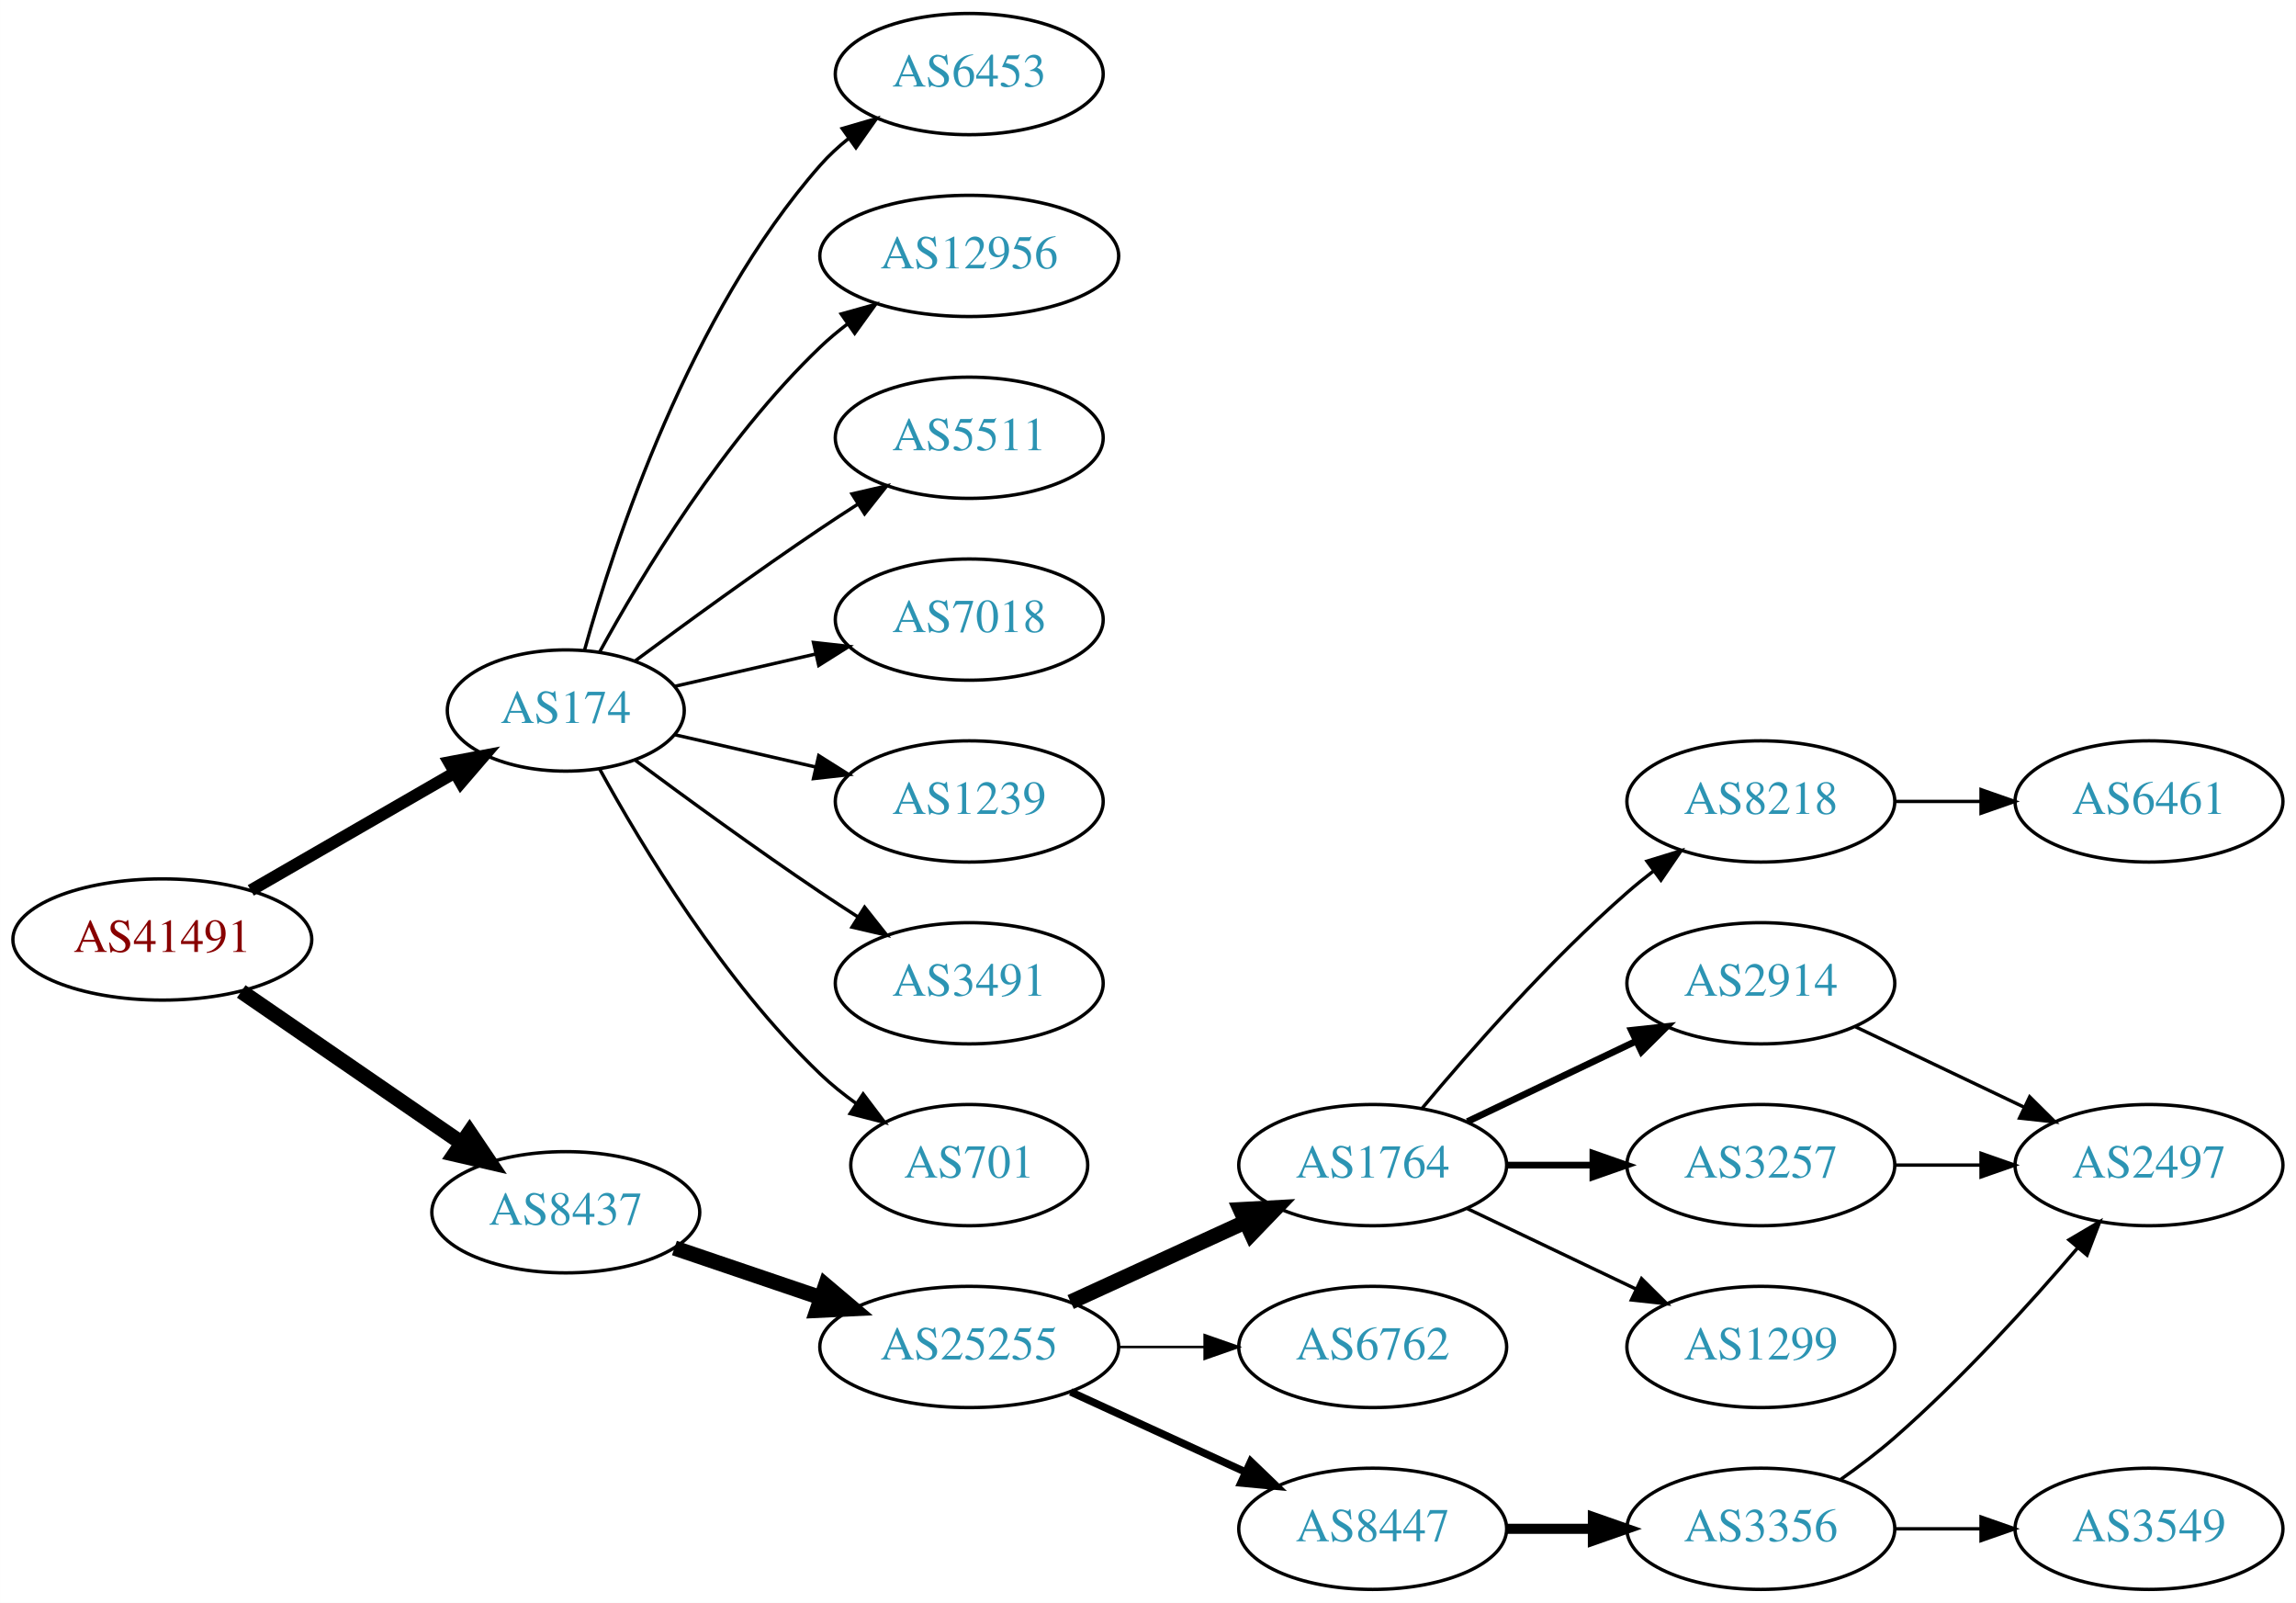
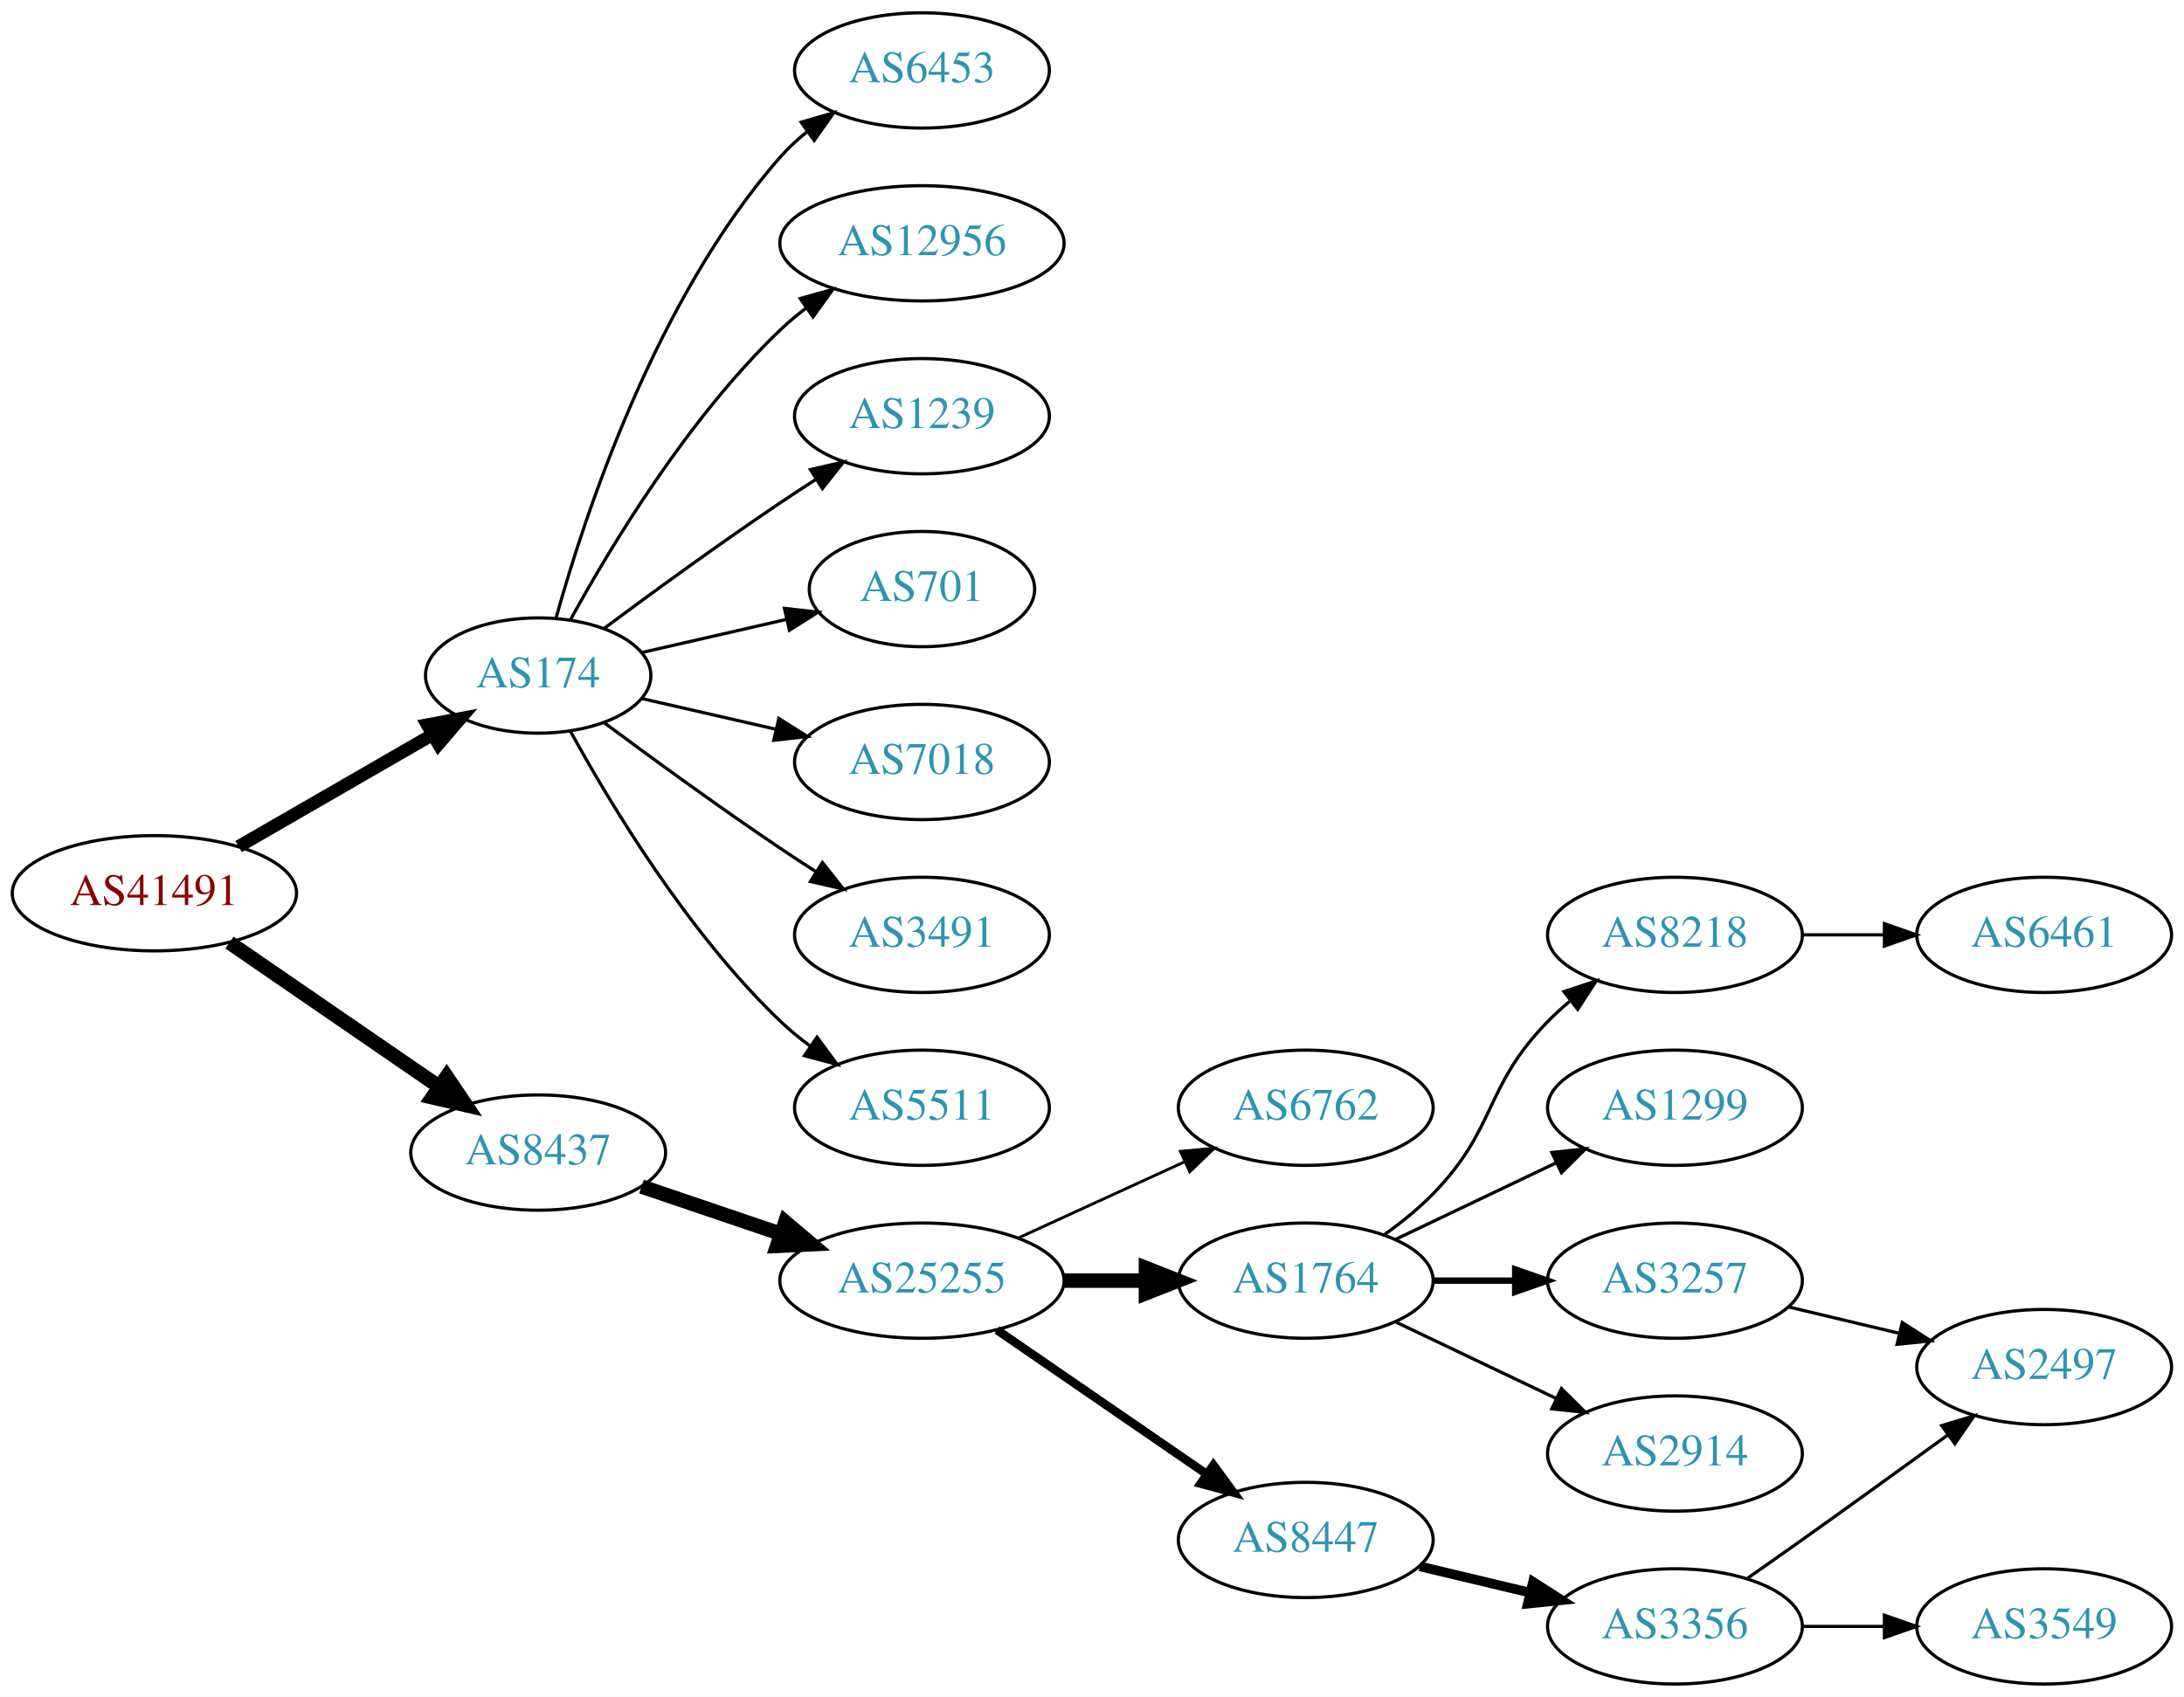
- <svg xmlns="http://www.w3.org/2000/svg" xmlns:xlink="http://www.w3.org/1999/xlink" width="682pt" height="476pt" viewBox="0.00 0.00 681.96 476.00">
-   <g id="graph0" class="graph" transform="scale(1 1) rotate(0) translate(4 472)">
-     <polygon fill="white" stroke="none" points="-4,4 -4,-472 677.956,-472 677.956,4 -4,4" />
+ <svg xmlns="http://www.w3.org/2000/svg" xmlns:xlink="http://www.w3.org/1999/xlink" width="682pt" height="530pt" viewBox="0.00 0.00 681.96 530.00">
+   <g id="graph0" class="graph" transform="scale(1 1) rotate(0) translate(4 526)">
+     <polygon fill="white" stroke="none" points="-4,4 -4,-526 677.956,-526 677.956,4 -4,4" />
    <g id="node1" class="node">
      <g id="a_node1">
        <a xlink:href="/asn/41491" xlink:title="AS41491 ~ Stadtwerke Kapfenberg [AT]">
-           <ellipse fill="#ffffff" stroke="black" cx="44.196" cy="-193" rx="44.393" ry="18" />
-           <text text-anchor="middle" x="44.196" y="-189.3" font-family="Times,serif" font-size="14.00" fill="#880000">AS41491</text>
+           <ellipse fill="#ffffff" stroke="black" cx="44.196" cy="-247" rx="44.393" ry="18" />
+           <text text-anchor="middle" x="44.196" y="-243.3" font-family="Times,serif" font-size="14.00" fill="#880000">AS41491</text>
        </a>
      </g>
    </g>
    <g id="node2" class="node">
      <g id="a_node2">
        <a xlink:href="/asn/174" xlink:title="AS174 ~ Cogent Communications [US]">
-           <ellipse fill="#ffffff" stroke="black" cx="164.039" cy="-261" rx="35.194" ry="18" />
-           <text text-anchor="middle" x="164.039" y="-257.3" font-family="Times,serif" font-size="14.00" fill="#2c94b3">AS174</text>
+           <ellipse fill="#ffffff" stroke="black" cx="164.039" cy="-315" rx="35.194" ry="18" />
+           <text text-anchor="middle" x="164.039" y="-311.3" font-family="Times,serif" font-size="14.00" fill="#2c94b3">AS174</text>
        </a>
      </g>
    </g>
    <g id="edge1" class="edge">
-       <path fill="none" stroke="black" stroke-width="3.6" d="M70.476,-207.588C88.144,-217.783 111.881,-231.48 130.894,-242.451" />
-       <polygon fill="black" stroke="black" stroke-width="3.6" points="129.39,-245.624 139.801,-247.591 132.889,-239.561 129.39,-245.624" />
+       <path fill="none" stroke="black" stroke-width="4" d="M70.476,-261.588C88.144,-271.783 111.881,-285.48 130.894,-296.451" />
+       <polygon fill="black" stroke="black" stroke-width="4" points="129.39,-299.624 139.801,-301.591 132.889,-293.561 129.39,-299.624" />
    </g>
    <g id="node3" class="node">
      <g id="a_node3">
        <a xlink:href="/asn/8437" xlink:title="AS8437 ~ Hutchison Drei Austria GmbH [AT]">
-           <ellipse fill="#ffffff" stroke="black" cx="164.039" cy="-112" rx="39.794" ry="18" />
-           <text text-anchor="middle" x="164.039" y="-108.3" font-family="Times,serif" font-size="14.00" fill="#2c94b3">AS8437</text>
+           <ellipse fill="#ffffff" stroke="black" cx="164.039" cy="-166" rx="39.794" ry="18" />
+           <text text-anchor="middle" x="164.039" y="-162.3" font-family="Times,serif" font-size="14.00" fill="#2c94b3">AS8437</text>
        </a>
      </g>
    </g>
    <g id="edge2" class="edge">
-       <path fill="none" stroke="black" stroke-width="4.5" d="M67.639,-177.574C86.22,-164.802 112.781,-146.545 133.161,-132.537" />
-       <polygon fill="black" stroke="black" stroke-width="4.5" points="135.464,-135.731 141.475,-126.822 131.003,-129.242 135.464,-135.731" />
+       <path fill="none" stroke="black" stroke-width="4.5" d="M67.639,-231.574C86.22,-218.802 112.781,-200.545 133.161,-186.537" />
+       <polygon fill="black" stroke="black" stroke-width="4.5" points="135.464,-189.731 141.475,-180.822 131.003,-183.242 135.464,-189.731" />
    </g>
    <g id="node4" class="node">
      <g id="a_node4">
        <a xlink:href="/asn/6453" xlink:title="AS6453 ~ TATA COMMUNICATIONS (AMERICA) INC [US]">
-           <ellipse fill="#ffffff" stroke="black" cx="283.881" cy="-450" rx="39.794" ry="18" />
-           <text text-anchor="middle" x="283.881" y="-446.3" font-family="Times,serif" font-size="14.00" fill="#2c94b3">AS6453</text>
+           <ellipse fill="#ffffff" stroke="black" cx="283.881" cy="-504" rx="39.794" ry="18" />
+           <text text-anchor="middle" x="283.881" y="-500.3" font-family="Times,serif" font-size="14.00" fill="#2c94b3">AS6453</text>
        </a>
      </g>
    </g>
    <g id="edge3" class="edge">
-       <path fill="none" stroke="black" d="M169.612,-278.946C178.517,-310.995 200.801,-378.842 239.685,-423 242.169,-425.821 245.019,-428.449 248.044,-430.871" />
-       <polygon fill="black" stroke="black" points="246.162,-433.828 256.334,-436.791 250.23,-428.131 246.162,-433.828" />
+       <path fill="none" stroke="black" d="M169.612,-332.946C178.517,-364.995 200.801,-432.842 239.685,-477 242.169,-479.821 245.019,-482.449 248.044,-484.871" />
+       <polygon fill="black" stroke="black" points="246.162,-487.828 256.334,-490.791 250.23,-482.131 246.162,-487.828" />
    </g>
    <g id="node5" class="node">
      <g id="a_node5">
        <a xlink:href="/asn/12956" xlink:title="AS12956 ~ TELXIUS [ES]">
-           <ellipse fill="#ffffff" stroke="black" cx="283.881" cy="-396" rx="44.393" ry="18" />
-           <text text-anchor="middle" x="283.881" y="-392.3" font-family="Times,serif" font-size="14.00" fill="#2c94b3">AS12956</text>
+           <ellipse fill="#ffffff" stroke="black" cx="283.881" cy="-450" rx="44.393" ry="18" />
+           <text text-anchor="middle" x="283.881" y="-446.3" font-family="Times,serif" font-size="14.00" fill="#2c94b3">AS12956</text>
        </a>
      </g>
    </g>
    <g id="edge4" class="edge">
-       <path fill="none" stroke="black" d="M174.065,-278.321C186.548,-301.1 210.837,-341.453 239.685,-369 242.192,-371.393 244.943,-373.687 247.805,-375.855" />
-       <polygon fill="black" stroke="black" points="245.852,-378.759 256.056,-381.61 249.857,-373.018 245.852,-378.759" />
+       <path fill="none" stroke="black" d="M174.065,-332.321C186.548,-355.1 210.837,-395.453 239.685,-423 242.192,-425.393 244.943,-427.687 247.805,-429.855" />
+       <polygon fill="black" stroke="black" points="245.852,-432.759 256.056,-435.61 249.857,-427.018 245.852,-432.759" />
    </g>
    <g id="node6" class="node">
      <g id="a_node6">
-         <a xlink:href="/asn/5511" xlink:title="AS5511 ~ Orange S.A. [FR]">
-           <ellipse fill="#ffffff" stroke="black" cx="283.881" cy="-342" rx="39.794" ry="18" />
-           <text text-anchor="middle" x="283.881" y="-338.3" font-family="Times,serif" font-size="14.00" fill="#2c94b3">AS5511</text>
+         <a xlink:href="/asn/1239" xlink:title="AS1239 ~ Sprint [US]">
+           <ellipse fill="#ffffff" stroke="black" cx="283.881" cy="-396" rx="39.794" ry="18" />
+           <text text-anchor="middle" x="283.881" y="-392.3" font-family="Times,serif" font-size="14.00" fill="#2c94b3">AS1239</text>
        </a>
      </g>
    </g>
    <g id="edge5" class="edge">
-       <path fill="none" stroke="black" d="M184.74,-275.81C199.642,-286.875 220.71,-302.228 239.685,-315 243.234,-317.389 246.984,-319.839 250.733,-322.242" />
-       <polygon fill="black" stroke="black" points="249.059,-325.325 259.381,-327.712 252.801,-319.409 249.059,-325.325" />
+       <path fill="none" stroke="black" d="M184.74,-329.81C199.642,-340.875 220.71,-356.228 239.685,-369 243.234,-371.389 246.984,-373.839 250.733,-376.242" />
+       <polygon fill="black" stroke="black" points="249.059,-379.325 259.381,-381.712 252.801,-373.409 249.059,-379.325" />
    </g>
    <g id="node7" class="node">
      <g id="a_node7">
+         <a xlink:href="/asn/701" xlink:title="AS701 ~ UUNET [US]">
+           <ellipse fill="#ffffff" stroke="black" cx="283.881" cy="-342" rx="35.194" ry="18" />
+           <text text-anchor="middle" x="283.881" y="-338.3" font-family="Times,serif" font-size="14.00" fill="#2c94b3">AS701</text>
+         </a>
+       </g>
+     </g>
+     <g id="edge6" class="edge">
+       <path fill="none" stroke="black" d="M196.309,-322.165C210.159,-325.338 226.646,-329.115 241.497,-332.518" />
+       <polygon fill="black" stroke="black" points="240.936,-335.98 251.465,-334.802 242.499,-329.157 240.936,-335.98" />
+     </g>
+     <g id="node8" class="node">
+       <g id="a_node8">
        <a xlink:href="/asn/7018" xlink:title="AS7018 ~ AT&amp;T Services, Inc. [US]">
          <ellipse fill="#ffffff" stroke="black" cx="283.881" cy="-288" rx="39.794" ry="18" />
          <text text-anchor="middle" x="283.881" y="-284.3" font-family="Times,serif" font-size="14.00" fill="#2c94b3">AS7018</text>
        </a>
      </g>
    </g>
-     <g id="edge6" class="edge">
-       <path fill="none" stroke="black" d="M196.309,-268.165C209.148,-271.106 224.253,-274.567 238.22,-277.767" />
-       <polygon fill="black" stroke="black" points="237.612,-281.219 248.141,-280.04 239.175,-274.395 237.612,-281.219" />
-     </g>
-     <g id="node8" class="node">
-       <g id="a_node8">
-         <a xlink:href="/asn/1239" xlink:title="AS1239 ~ Sprint [US]">
-           <ellipse fill="#ffffff" stroke="black" cx="283.881" cy="-234" rx="39.794" ry="18" />
-           <text text-anchor="middle" x="283.881" y="-230.3" font-family="Times,serif" font-size="14.00" fill="#2c94b3">AS1239</text>
-         </a>
-       </g>
-     </g>
    <g id="edge7" class="edge">
-       <path fill="none" stroke="black" d="M196.309,-253.835C209.148,-250.894 224.253,-247.433 238.22,-244.233" />
-       <polygon fill="black" stroke="black" points="239.175,-247.605 248.141,-241.96 237.612,-240.781 239.175,-247.605" />
+       <path fill="none" stroke="black" d="M196.309,-307.835C209.148,-304.894 224.253,-301.433 238.22,-298.233" />
+       <polygon fill="black" stroke="black" points="239.175,-301.605 248.141,-295.96 237.612,-294.781 239.175,-301.605" />
    </g>
    <g id="node9" class="node">
      <g id="a_node9">
        <a xlink:href="/asn/3491" xlink:title="AS3491 ~ PCCW Global, Inc. [US]">
-           <ellipse fill="#ffffff" stroke="black" cx="283.881" cy="-180" rx="39.794" ry="18" />
-           <text text-anchor="middle" x="283.881" y="-176.3" font-family="Times,serif" font-size="14.00" fill="#2c94b3">AS3491</text>
+           <ellipse fill="#ffffff" stroke="black" cx="283.881" cy="-234" rx="39.794" ry="18" />
+           <text text-anchor="middle" x="283.881" y="-230.3" font-family="Times,serif" font-size="14.00" fill="#2c94b3">AS3491</text>
        </a>
      </g>
    </g>
    <g id="edge8" class="edge">
-       <path fill="none" stroke="black" d="M184.74,-246.19C199.642,-235.125 220.71,-219.772 239.685,-207 243.234,-204.611 246.984,-202.161 250.733,-199.758" />
-       <polygon fill="black" stroke="black" points="252.801,-202.591 259.381,-194.288 249.059,-196.675 252.801,-202.591" />
+       <path fill="none" stroke="black" d="M184.74,-300.19C199.642,-289.125 220.71,-273.772 239.685,-261 243.234,-258.611 246.984,-256.161 250.733,-253.758" />
+       <polygon fill="black" stroke="black" points="252.801,-256.591 259.381,-248.288 249.059,-250.675 252.801,-256.591" />
    </g>
    <g id="node10" class="node">
      <g id="a_node10">
-         <a xlink:href="/asn/701" xlink:title="AS701 ~ UUNET [US]">
-           <ellipse fill="#ffffff" stroke="black" cx="283.881" cy="-126" rx="35.194" ry="18" />
-           <text text-anchor="middle" x="283.881" y="-122.3" font-family="Times,serif" font-size="14.00" fill="#2c94b3">AS701</text>
+         <a xlink:href="/asn/5511" xlink:title="AS5511 ~ Orange S.A. [FR]">
+           <ellipse fill="#ffffff" stroke="black" cx="283.881" cy="-180" rx="39.794" ry="18" />
+           <text text-anchor="middle" x="283.881" y="-176.3" font-family="Times,serif" font-size="14.00" fill="#2c94b3">AS5511</text>
        </a>
      </g>
    </g>
    <g id="edge9" class="edge">
-       <path fill="none" stroke="black" d="M174.065,-243.679C186.548,-220.9 210.837,-180.547 239.685,-153 242.939,-149.893 246.606,-146.954 250.393,-144.24" />
-       <polygon fill="black" stroke="black" points="252.37,-147.128 258.761,-138.678 248.495,-141.299 252.37,-147.128" />
+       <path fill="none" stroke="black" d="M174.065,-297.679C186.548,-274.9 210.837,-234.547 239.685,-207 242.553,-204.261 245.742,-201.653 249.051,-199.215" />
+       <polygon fill="black" stroke="black" points="251.114,-202.044 257.411,-193.523 247.175,-196.258 251.114,-202.044" />
    </g>
    <g id="node11" class="node">
      <g id="a_node11">
        <a xlink:href="/asn/25255" xlink:title="AS25255 ~ ==&gt; TELE2 AUSTRIA &lt;== [AT]">
-           <ellipse fill="#ffffff" stroke="black" cx="283.881" cy="-72" rx="44.393" ry="18" />
-           <text text-anchor="middle" x="283.881" y="-68.3" font-family="Times,serif" font-size="14.00" fill="#2c94b3">AS25255</text>
+           <ellipse fill="#ffffff" stroke="black" cx="283.881" cy="-126" rx="44.393" ry="18" />
+           <text text-anchor="middle" x="283.881" y="-122.3" font-family="Times,serif" font-size="14.00" fill="#2c94b3">AS25255</text>
        </a>
      </g>
    </g>
    <g id="edge10" class="edge">
-       <path fill="none" stroke="black" stroke-width="4.5" d="M196.309,-101.386C209.605,-96.873 225.331,-91.535 239.707,-86.655" />
-       <polygon fill="black" stroke="black" stroke-width="4.5" points="241.194,-90.308 249.398,-83.365 238.663,-82.851 241.194,-90.308" />
+       <path fill="none" stroke="black" stroke-width="4.5" d="M196.309,-155.386C209.605,-150.872 225.331,-145.535 239.707,-140.655" />
+       <polygon fill="black" stroke="black" stroke-width="4.5" points="241.194,-144.308 249.398,-137.365 238.663,-136.851 241.194,-144.308" />
    </g>
    <g id="node12" class="node">
      <g id="a_node12">
+         <a xlink:href="/asn/6762" xlink:title="AS6762 ~ TELECOM ITALIA SPARKLE S.p.A. [IT]">
+           <ellipse fill="#ffffff" stroke="black" cx="403.724" cy="-180" rx="39.794" ry="18" />
+           <text text-anchor="middle" x="403.724" y="-176.3" font-family="Times,serif" font-size="14.00" fill="#2c94b3">AS6762</text>
+         </a>
+       </g>
+     </g>
+     <g id="edge11" class="edge">
+       <path fill="none" stroke="black" stroke-width="0.9" d="M314.011,-139.348C329.622,-146.502 349.02,-155.391 365.692,-163.03" />
+       <polygon fill="black" stroke="black" stroke-width="0.9" points="364.595,-166.378 375.144,-167.362 367.511,-160.014 364.595,-166.378" />
+     </g>
+     <g id="node13" class="node">
+       <g id="a_node13">
        <a xlink:href="/asn/1764" xlink:title="AS1764 ~ NEXTLAYER-AS [AT]">
          <ellipse fill="#ffffff" stroke="black" cx="403.724" cy="-126" rx="39.794" ry="18" />
          <text text-anchor="middle" x="403.724" y="-122.3" font-family="Times,serif" font-size="14.00" fill="#2c94b3">AS1764</text>
        </a>
      </g>
    </g>
-     <g id="edge11" class="edge">
-       <path fill="none" stroke="black" stroke-width="4.5" d="M314.011,-85.348C329.622,-92.502 349.02,-101.391 365.692,-109.03" />
-       <polygon fill="black" stroke="black" stroke-width="4.5" points="364.412,-112.775 375.144,-113.362 367.693,-105.616 364.412,-112.775" />
-     </g>
-     <g id="node13" class="node">
-       <g id="a_node13">
-         <a xlink:href="/asn/6762" xlink:title="AS6762 ~ TELECOM ITALIA SPARKLE S.p.A. [IT]">
-           <ellipse fill="#ffffff" stroke="black" cx="403.724" cy="-72" rx="39.794" ry="18" />
-           <text text-anchor="middle" x="403.724" y="-68.3" font-family="Times,serif" font-size="14.00" fill="#2c94b3">AS6762</text>
-         </a>
-       </g>
-     </g>
    <g id="edge12" class="edge">
-       <path fill="none" stroke="black" stroke-width="0.75" d="M328.092,-72C336.405,-72 345.168,-72 353.65,-72" />
-       <polygon fill="black" stroke="black" stroke-width="0.75" points="353.809,-75.5 363.809,-72 353.809,-68.5 353.809,-75.5" />
+       <path fill="none" stroke="black" stroke-width="4.5" d="M328.092,-126C336.405,-126 345.168,-126 353.65,-126" />
+       <polygon fill="black" stroke="black" stroke-width="4.5" points="353.809,-129.938 363.809,-126 353.809,-122.063 353.809,-129.938" />
    </g>
    <g id="node14" class="node">
      <g id="a_node14">
        <a xlink:href="/asn/8447" xlink:title="AS8447 ~ A1 Telekom Austria AG [AT]">
-           <ellipse fill="#ffffff" stroke="black" cx="403.724" cy="-18" rx="39.794" ry="18" />
-           <text text-anchor="middle" x="403.724" y="-14.3" font-family="Times,serif" font-size="14.00" fill="#2c94b3">AS8447</text>
+           <ellipse fill="#ffffff" stroke="black" cx="403.724" cy="-45" rx="39.794" ry="18" />
+           <text text-anchor="middle" x="403.724" y="-41.3" font-family="Times,serif" font-size="14.00" fill="#2c94b3">AS8447</text>
        </a>
      </g>
    </g>
    <g id="edge13" class="edge">
-       <path fill="none" stroke="black" stroke-width="2.25" d="M314.011,-58.652C329.622,-51.498 349.02,-42.609 365.692,-34.969" />
-       <polygon fill="black" stroke="black" stroke-width="2.25" points="367.511,-37.986 375.144,-30.638 364.595,-31.622 367.511,-37.986" />
+       <path fill="none" stroke="black" stroke-width="2.7" d="M307.324,-110.574C325.905,-97.802 352.466,-79.545 372.846,-65.537" />
+       <polygon fill="black" stroke="black" stroke-width="2.7" points="374.902,-68.371 381.16,-59.822 370.936,-62.602 374.902,-68.371" />
    </g>
    <g id="node15" class="node">
      <g id="a_node15">
        <a xlink:href="/asn/8218" xlink:title="AS8218 ~ legacy Neotelecoms [FR]">
          <ellipse fill="#ffffff" stroke="black" cx="519.017" cy="-234" rx="39.794" ry="18" />
          <text text-anchor="middle" x="519.017" y="-230.3" font-family="Times,serif" font-size="14.00" fill="#2c94b3">AS8218</text>
        </a>
      </g>
    </g>
    <g id="edge14" class="edge">
-       <path fill="none" stroke="black" d="M418.354,-142.817C432.636,-159.929 456.183,-186.745 479.37,-207 481.836,-209.154 484.475,-211.294 487.172,-213.372" />
-       <polygon fill="black" stroke="black" points="485.197,-216.264 495.326,-219.37 489.345,-210.625 485.197,-216.264" />
+       <path fill="none" stroke="black" d="M428.318,-140.389C433.574,-144.148 438.906,-148.437 443.37,-153 463.543,-173.617 459.198,-186.383 479.37,-207 481.463,-209.139 483.746,-211.218 486.123,-213.21" />
+       <polygon fill="black" stroke="black" points="484.367,-216.275 494.423,-219.611 488.641,-210.732 484.367,-216.275" />
    </g>
    <g id="node16" class="node">
      <g id="a_node16">
-         <a xlink:href="/asn/2914" xlink:title="AS2914 ~ NTT America, Inc. [US]">
+         <a xlink:href="/asn/1299" xlink:title="AS1299 ~ Telia Carrier [EU]">
          <ellipse fill="#ffffff" stroke="black" cx="519.017" cy="-180" rx="39.794" ry="18" />
-           <text text-anchor="middle" x="519.017" y="-176.3" font-family="Times,serif" font-size="14.00" fill="#2c94b3">AS2914</text>
+           <text text-anchor="middle" x="519.017" y="-176.3" font-family="Times,serif" font-size="14.00" fill="#2c94b3">AS1299</text>
        </a>
      </g>
    </g>
    <g id="edge15" class="edge">
-       <path fill="none" stroke="black" stroke-width="2" d="M431.86,-138.934C446.854,-146.081 465.675,-155.052 481.898,-162.785" />
-       <polygon fill="black" stroke="black" stroke-width="2" points="480.569,-166.028 491.102,-167.171 483.581,-159.709 480.569,-166.028" />
+       <path fill="none" stroke="black" d="M431.86,-138.934C446.854,-146.081 465.675,-155.052 481.898,-162.785" />
+       <polygon fill="black" stroke="black" points="480.569,-166.028 491.102,-167.171 483.581,-159.709 480.569,-166.028" />
    </g>
    <g id="node17" class="node">
      <g id="a_node17">
        <a xlink:href="/asn/3257" xlink:title="AS3257 ~ GTT [DE]">
          <ellipse fill="#ffffff" stroke="black" cx="519.017" cy="-126" rx="39.794" ry="18" />
          <text text-anchor="middle" x="519.017" y="-122.3" font-family="Times,serif" font-size="14.00" fill="#2c94b3">AS3257</text>
        </a>
      </g>
    </g>
    <g id="edge16" class="edge">
      <path fill="none" stroke="black" stroke-width="2" d="M443.396,-126C451.599,-126 460.363,-126 468.895,-126" />
      <polygon fill="black" stroke="black" stroke-width="2" points="469.134,-129.5 479.134,-126 469.134,-122.5 469.134,-129.5" />
    </g>
    <g id="node18" class="node">
      <g id="a_node18">
-         <a xlink:href="/asn/1299" xlink:title="AS1299 ~ Telia Carrier [EU]">
+         <a xlink:href="/asn/2914" xlink:title="AS2914 ~ NTT America, Inc. [US]">
          <ellipse fill="#ffffff" stroke="black" cx="519.017" cy="-72" rx="39.794" ry="18" />
-           <text text-anchor="middle" x="519.017" y="-68.3" font-family="Times,serif" font-size="14.00" fill="#2c94b3">AS1299</text>
+           <text text-anchor="middle" x="519.017" y="-68.3" font-family="Times,serif" font-size="14.00" fill="#2c94b3">AS2914</text>
        </a>
      </g>
    </g>
    <g id="edge17" class="edge">
      <path fill="none" stroke="black" d="M431.86,-113.066C446.854,-105.919 465.675,-96.948 481.898,-89.215" />
      <polygon fill="black" stroke="black" points="483.581,-92.291 491.102,-84.829 480.569,-85.972 483.581,-92.291" />
    </g>
    <g id="node21" class="node">
      <g id="a_node21">
        <a xlink:href="/asn/3356" xlink:title="AS3356 ~ Level 3 Parent, LLC [US]">
          <ellipse fill="#ffffff" stroke="black" cx="519.017" cy="-18" rx="39.794" ry="18" />
          <text text-anchor="middle" x="519.017" y="-14.3" font-family="Times,serif" font-size="14.00" fill="#2c94b3">AS3356</text>
        </a>
      </g>
    </g>
    <g id="edge20" class="edge">
-       <path fill="none" stroke="black" stroke-width="3" d="M443.396,-18C451.599,-18 460.363,-18 468.895,-18" />
-       <polygon fill="black" stroke="black" stroke-width="3" points="469.134,-21.5 479.134,-18 469.134,-14.5 469.134,-21.5" />
+       <path fill="none" stroke="black" stroke-width="3" d="M439.331,-36.752C450.202,-34.162 462.357,-31.265 473.799,-28.538" />
+       <polygon fill="black" stroke="black" stroke-width="3" points="474.705,-31.92 483.621,-26.197 473.082,-25.111 474.705,-31.92" />
    </g>
    <g id="node19" class="node">
      <g id="a_node19">
        <a xlink:href="/asn/6461" xlink:title="AS6461 ~ Zayo Bandwidth [US]">
          <ellipse fill="#ffffff" stroke="black" cx="634.31" cy="-234" rx="39.794" ry="18" />
          <text text-anchor="middle" x="634.31" y="-230.3" font-family="Times,serif" font-size="14.00" fill="#2c94b3">AS6461</text>
        </a>
      </g>
    </g>
    <g id="edge18" class="edge">
      <path fill="none" stroke="black" d="M558.689,-234C566.892,-234 575.656,-234 584.188,-234" />
      <polygon fill="black" stroke="black" points="584.427,-237.5 594.427,-234 584.427,-230.5 584.427,-237.5" />
    </g>
    <g id="node20" class="node">
      <g id="a_node20">
        <a xlink:href="/asn/2497" xlink:title="AS2497 ~ Internet Initiative Japan Inc. [JP]">
-           <ellipse fill="#ffffff" stroke="black" cx="634.31" cy="-126" rx="39.794" ry="18" />
-           <text text-anchor="middle" x="634.31" y="-122.3" font-family="Times,serif" font-size="14.00" fill="#2c94b3">AS2497</text>
+           <ellipse fill="#ffffff" stroke="black" cx="634.31" cy="-99" rx="39.794" ry="18" />
+           <text text-anchor="middle" x="634.31" y="-95.3" font-family="Times,serif" font-size="14.00" fill="#2c94b3">AS2497</text>
        </a>
      </g>
    </g>
    <g id="edge19" class="edge">
-       <path fill="none" stroke="black" d="M547.153,-167.066C562.147,-159.919 580.968,-150.948 597.191,-143.215" />
-       <polygon fill="black" stroke="black" points="598.874,-146.291 606.395,-138.829 595.862,-139.972 598.874,-146.291" />
-     </g>
-     <g id="edge23" class="edge">
-       <path fill="none" stroke="black" d="M558.689,-126C566.892,-126 575.656,-126 584.188,-126" />
-       <polygon fill="black" stroke="black" points="584.427,-129.5 594.427,-126 584.427,-122.5 584.427,-129.5" />
+       <path fill="none" stroke="black" d="M554.624,-117.752C565.495,-115.162 577.65,-112.265 589.092,-109.538" />
+       <polygon fill="black" stroke="black" points="589.998,-112.92 598.914,-107.197 588.375,-106.111 589.998,-112.92" />
    </g>
    <g id="edge22" class="edge">
-       <path fill="none" stroke="black" d="M542.707,-32.63C548.109,-36.44 553.732,-40.692 558.663,-45 578.59,-62.407 598.782,-84.659 613.131,-101.433" />
-       <polygon fill="black" stroke="black" points="610.552,-103.804 619.68,-109.183 615.899,-99.286 610.552,-103.804" />
+       <path fill="none" stroke="black" d="M541.727,-33.074C547.262,-36.943 553.193,-41.111 558.663,-45 573.777,-55.745 590.511,-67.833 604.299,-77.844" />
+       <polygon fill="black" stroke="black" points="602.315,-80.729 612.461,-83.778 606.431,-75.067 602.315,-80.729" />
    </g>
    <g id="node22" class="node">
      <g id="a_node22">
        <a xlink:href="/asn/3549" xlink:title="AS3549 ~ Level 3 Parent, LLC [US]">
          <ellipse fill="#ffffff" stroke="black" cx="634.31" cy="-18" rx="39.794" ry="18" />
          <text text-anchor="middle" x="634.31" y="-14.3" font-family="Times,serif" font-size="14.00" fill="#2c94b3">AS3549</text>
        </a>
      </g>
    </g>
    <g id="edge21" class="edge">
      <path fill="none" stroke="black" d="M558.689,-18C566.892,-18 575.656,-18 584.188,-18" />
      <polygon fill="black" stroke="black" points="584.427,-21.5 594.427,-18 584.427,-14.5 584.427,-21.5" />
    </g>
  </g>
</svg>
